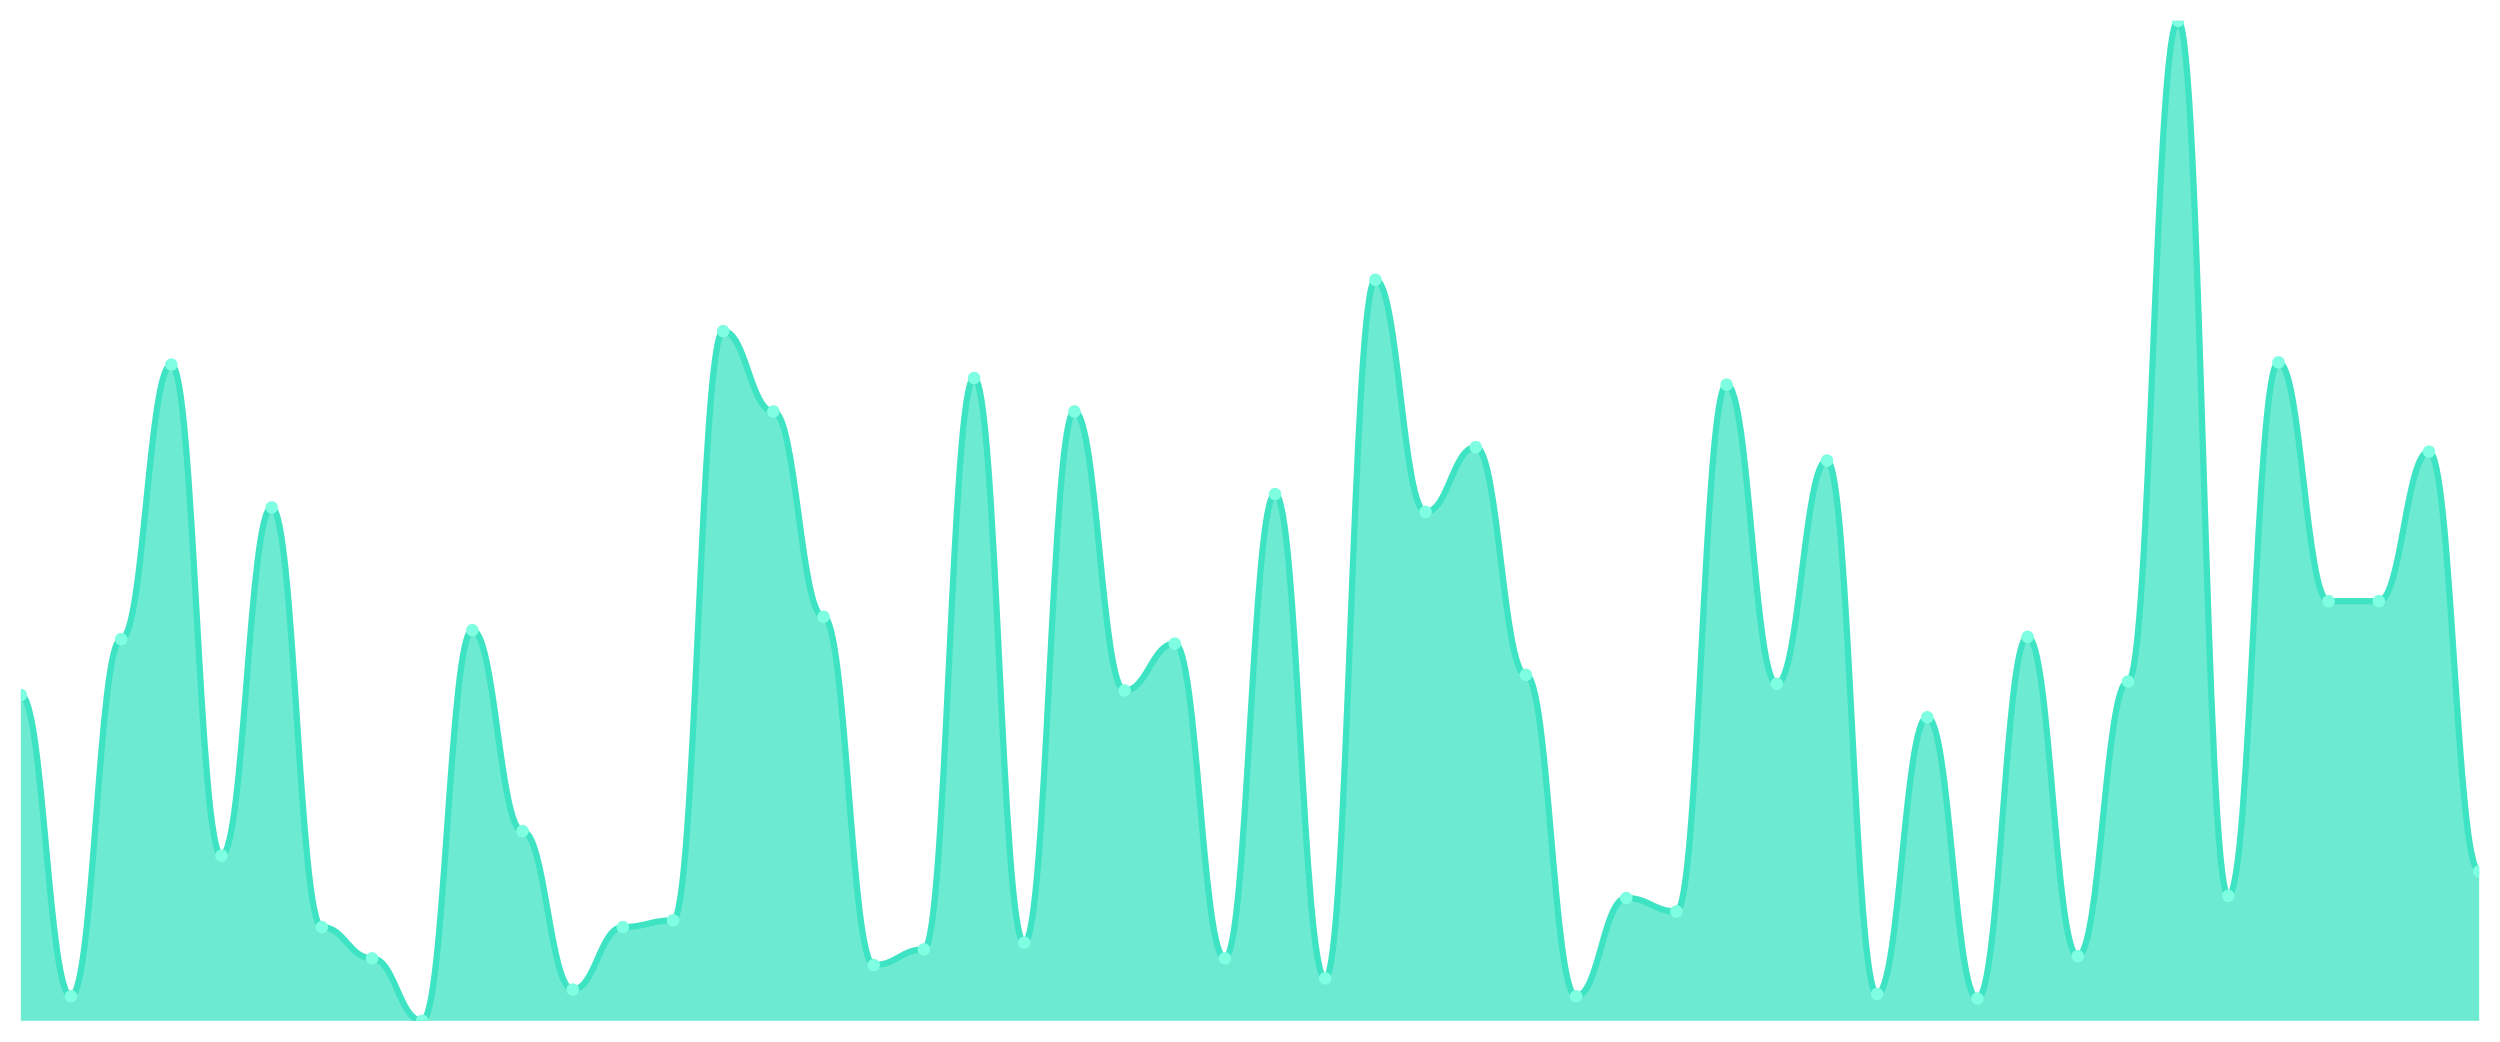
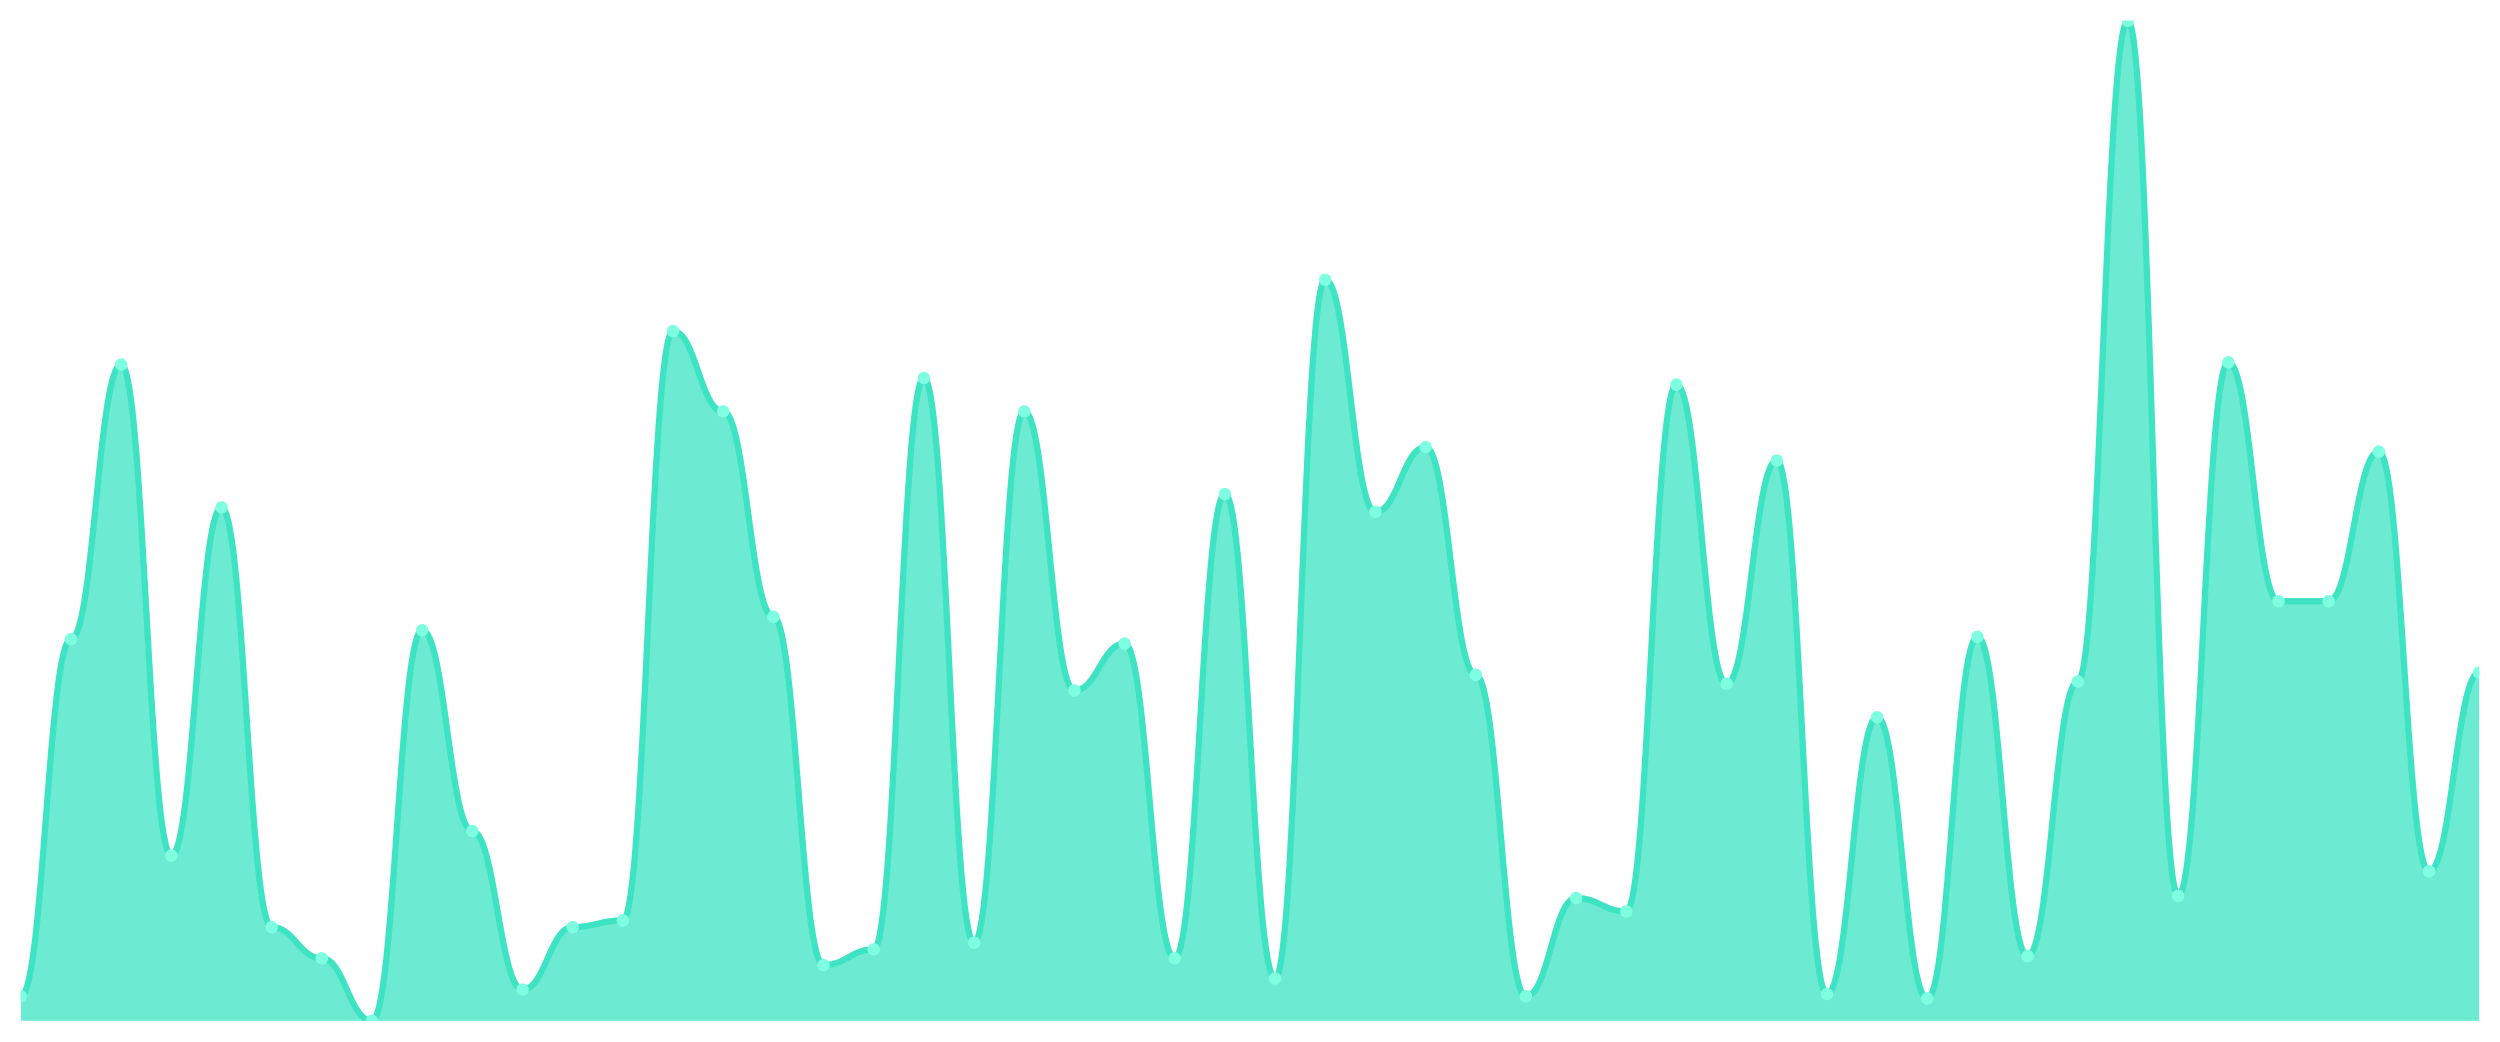
<svg xmlns="http://www.w3.org/2000/svg" viewBox="0 0 1200 500" width="1200" height="500">
  <defs>
    <clipPath id="c">
      <rect x="10" y="10" width="1180" height="480" />
    </clipPath>
  </defs>
  <rect width="1200" height="500" fill="none" />
  <g clip-path="url(#c)">
-     <path d="M 10,490 L 10,333.571 C 20.837,333.571 23.245,478.214 34.082,478.214 C 44.918,478.214 47.327,306.786 58.163,306.786 C 69,306.786 71.408,175 82.245,175 C 93.082,175 95.49,410.714 106.327,410.714 C 117.163,410.714 119.571,243.571 130.408,243.571 C 141.245,243.571 143.653,445 154.49,445 C 165.327,445 167.735,460 178.571,460 C 189.408,460 191.816,490 202.653,490 C 213.49,490 215.898,302.5 226.735,302.5 C 237.571,302.5 239.98,398.929 250.816,398.929 C 261.653,398.929 264.061,475 274.898,475 C 285.735,475 288.143,445 298.98,445 C 309.816,445 312.224,441.786 323.061,441.786 C 333.898,441.786 336.306,158.929 347.143,158.929 C 357.98,158.929 360.388,197.5 371.224,197.5 C 382.061,197.5 384.469,296.071 395.306,296.071 C 406.143,296.071 408.551,463.214 419.388,463.214 C 430.224,463.214 432.633,455.714 443.469,455.714 C 454.306,455.714 456.714,181.429 467.551,181.429 C 478.388,181.429 480.796,452.5 491.633,452.5 C 502.469,452.5 504.878,197.5 515.714,197.5 C 526.551,197.5 528.959,331.429 539.796,331.429 C 550.633,331.429 553.041,308.929 563.878,308.929 C 574.714,308.929 577.122,460 587.959,460 C 598.796,460 601.204,237.143 612.041,237.143 C 622.878,237.143 625.286,469.643 636.122,469.643 C 646.959,469.643 649.367,134.286 660.204,134.286 C 671.041,134.286 673.449,245.714 684.286,245.714 C 695.122,245.714 697.531,214.643 708.367,214.643 C 719.204,214.643 721.612,323.929 732.449,323.929 C 743.286,323.929 745.694,478.214 756.531,478.214 C 767.367,478.214 769.776,431.071 780.612,431.071 C 791.449,431.071 793.857,437.5 804.694,437.5 C 815.531,437.5 817.939,184.643 828.776,184.643 C 839.612,184.643 842.02,328.214 852.857,328.214 C 863.694,328.214 866.102,221.071 876.939,221.071 C 887.776,221.071 890.184,477.143 901.02,477.143 C 911.857,477.143 914.265,344.286 925.102,344.286 C 935.939,344.286 938.347,479.286 949.184,479.286 C 960.02,479.286 962.429,305.714 973.265,305.714 C 984.102,305.714 986.51,458.929 997.347,458.929 C 1008.184,458.929 1010.592,327.143 1021.429,327.143 C 1032.265,327.143 1034.673,10 1045.51,10 C 1056.347,10 1058.755,430 1069.592,430 C 1080.429,430 1082.837,173.929 1093.673,173.929 C 1104.51,173.929 1106.918,288.571 1117.755,288.571 C 1128.592,288.571 1131,288.571 1141.837,288.571 C 1152.673,288.571 1155.082,216.786 1165.918,216.786 C 1176.755,216.786 1179.163,418.214 1190,418.214 L 1190,490 Z" fill="rgba(61,227,195,0.75)" />
-     <path d="M 10,333.571 C 20.837,333.571 23.245,478.214 34.082,478.214 C 44.918,478.214 47.327,306.786 58.163,306.786 C 69,306.786 71.408,175 82.245,175 C 93.082,175 95.49,410.714 106.327,410.714 C 117.163,410.714 119.571,243.571 130.408,243.571 C 141.245,243.571 143.653,445 154.49,445 C 165.327,445 167.735,460 178.571,460 C 189.408,460 191.816,490 202.653,490 C 213.49,490 215.898,302.5 226.735,302.5 C 237.571,302.5 239.98,398.929 250.816,398.929 C 261.653,398.929 264.061,475 274.898,475 C 285.735,475 288.143,445 298.98,445 C 309.816,445 312.224,441.786 323.061,441.786 C 333.898,441.786 336.306,158.929 347.143,158.929 C 357.98,158.929 360.388,197.5 371.224,197.5 C 382.061,197.5 384.469,296.071 395.306,296.071 C 406.143,296.071 408.551,463.214 419.388,463.214 C 430.224,463.214 432.633,455.714 443.469,455.714 C 454.306,455.714 456.714,181.429 467.551,181.429 C 478.388,181.429 480.796,452.5 491.633,452.5 C 502.469,452.5 504.878,197.5 515.714,197.5 C 526.551,197.5 528.959,331.429 539.796,331.429 C 550.633,331.429 553.041,308.929 563.878,308.929 C 574.714,308.929 577.122,460 587.959,460 C 598.796,460 601.204,237.143 612.041,237.143 C 622.878,237.143 625.286,469.643 636.122,469.643 C 646.959,469.643 649.367,134.286 660.204,134.286 C 671.041,134.286 673.449,245.714 684.286,245.714 C 695.122,245.714 697.531,214.643 708.367,214.643 C 719.204,214.643 721.612,323.929 732.449,323.929 C 743.286,323.929 745.694,478.214 756.531,478.214 C 767.367,478.214 769.776,431.071 780.612,431.071 C 791.449,431.071 793.857,437.5 804.694,437.5 C 815.531,437.5 817.939,184.643 828.776,184.643 C 839.612,184.643 842.02,328.214 852.857,328.214 C 863.694,328.214 866.102,221.071 876.939,221.071 C 887.776,221.071 890.184,477.143 901.02,477.143 C 911.857,477.143 914.265,344.286 925.102,344.286 C 935.939,344.286 938.347,479.286 949.184,479.286 C 960.02,479.286 962.429,305.714 973.265,305.714 C 984.102,305.714 986.51,458.929 997.347,458.929 C 1008.184,458.929 1010.592,327.143 1021.429,327.143 C 1032.265,327.143 1034.673,10 1045.51,10 C 1056.347,10 1058.755,430 1069.592,430 C 1080.429,430 1082.837,173.929 1093.673,173.929 C 1104.51,173.929 1106.918,288.571 1117.755,288.571 C 1128.592,288.571 1131,288.571 1141.837,288.571 C 1152.673,288.571 1155.082,216.786 1165.918,216.786 C 1176.755,216.786 1179.163,418.214 1190,418.214" fill="none" stroke="#3de3c3" stroke-width="3" stroke-linecap="round" stroke-linejoin="round" />
-     <circle cx="10" cy="333.571" r="3" fill="#7fffe1" />
-     <circle cx="34.082" cy="478.214" r="3" fill="#7fffe1" />
-     <circle cx="58.163" cy="306.786" r="3" fill="#7fffe1" />
-     <circle cx="82.245" cy="175" r="3" fill="#7fffe1" />
-     <circle cx="106.327" cy="410.714" r="3" fill="#7fffe1" />
-     <circle cx="130.408" cy="243.571" r="3" fill="#7fffe1" />
-     <circle cx="154.49" cy="445" r="3" fill="#7fffe1" />
-     <circle cx="178.571" cy="460" r="3" fill="#7fffe1" />
-     <circle cx="202.653" cy="490" r="3" fill="#7fffe1" />
-     <circle cx="226.735" cy="302.5" r="3" fill="#7fffe1" />
-     <circle cx="250.816" cy="398.929" r="3" fill="#7fffe1" />
-     <circle cx="274.898" cy="475" r="3" fill="#7fffe1" />
-     <circle cx="298.98" cy="445" r="3" fill="#7fffe1" />
-     <circle cx="323.061" cy="441.786" r="3" fill="#7fffe1" />
-     <circle cx="347.143" cy="158.929" r="3" fill="#7fffe1" />
-     <circle cx="371.224" cy="197.5" r="3" fill="#7fffe1" />
-     <circle cx="395.306" cy="296.071" r="3" fill="#7fffe1" />
-     <circle cx="419.388" cy="463.214" r="3" fill="#7fffe1" />
-     <circle cx="443.469" cy="455.714" r="3" fill="#7fffe1" />
-     <circle cx="467.551" cy="181.429" r="3" fill="#7fffe1" />
-     <circle cx="491.633" cy="452.5" r="3" fill="#7fffe1" />
-     <circle cx="515.714" cy="197.5" r="3" fill="#7fffe1" />
-     <circle cx="539.796" cy="331.429" r="3" fill="#7fffe1" />
-     <circle cx="563.878" cy="308.929" r="3" fill="#7fffe1" />
-     <circle cx="587.959" cy="460" r="3" fill="#7fffe1" />
-     <circle cx="612.041" cy="237.143" r="3" fill="#7fffe1" />
-     <circle cx="636.122" cy="469.643" r="3" fill="#7fffe1" />
-     <circle cx="660.204" cy="134.286" r="3" fill="#7fffe1" />
-     <circle cx="684.286" cy="245.714" r="3" fill="#7fffe1" />
-     <circle cx="708.367" cy="214.643" r="3" fill="#7fffe1" />
-     <circle cx="732.449" cy="323.929" r="3" fill="#7fffe1" />
-     <circle cx="756.531" cy="478.214" r="3" fill="#7fffe1" />
-     <circle cx="780.612" cy="431.071" r="3" fill="#7fffe1" />
-     <circle cx="804.694" cy="437.5" r="3" fill="#7fffe1" />
-     <circle cx="828.776" cy="184.643" r="3" fill="#7fffe1" />
-     <circle cx="852.857" cy="328.214" r="3" fill="#7fffe1" />
-     <circle cx="876.939" cy="221.071" r="3" fill="#7fffe1" />
-     <circle cx="901.02" cy="477.143" r="3" fill="#7fffe1" />
-     <circle cx="925.102" cy="344.286" r="3" fill="#7fffe1" />
-     <circle cx="949.184" cy="479.286" r="3" fill="#7fffe1" />
-     <circle cx="973.265" cy="305.714" r="3" fill="#7fffe1" />
-     <circle cx="997.347" cy="458.929" r="3" fill="#7fffe1" />
-     <circle cx="1021.429" cy="327.143" r="3" fill="#7fffe1" />
-     <circle cx="1045.51" cy="10" r="3" fill="#7fffe1" />
-     <circle cx="1069.592" cy="430" r="3" fill="#7fffe1" />
-     <circle cx="1093.673" cy="173.929" r="3" fill="#7fffe1" />
+     <path d="M 10,490 L 10,478.214 C 20.837,478.214 23.245,306.786 34.082,306.786 C 44.918,306.786 47.327,175 58.163,175 C 69,175 71.408,410.714 82.245,410.714 C 93.082,410.714 95.49,243.571 106.327,243.571 C 117.163,243.571 119.571,445 130.408,445 C 141.245,445 143.653,460 154.49,460 C 165.327,460 167.735,490 178.571,490 C 189.408,490 191.816,302.5 202.653,302.5 C 213.49,302.5 215.898,398.929 226.735,398.929 C 237.571,398.929 239.98,475 250.816,475 C 261.653,475 264.061,445 274.898,445 C 285.735,445 288.143,441.786 298.98,441.786 C 309.816,441.786 312.224,158.929 323.061,158.929 C 333.898,158.929 336.306,197.5 347.143,197.5 C 357.98,197.5 360.388,296.071 371.224,296.071 C 382.061,296.071 384.469,463.214 395.306,463.214 C 406.143,463.214 408.551,455.714 419.388,455.714 C 430.224,455.714 432.633,181.429 443.469,181.429 C 454.306,181.429 456.714,452.5 467.551,452.5 C 478.388,452.5 480.796,197.5 491.633,197.5 C 502.469,197.5 504.878,331.429 515.714,331.429 C 526.551,331.429 528.959,308.929 539.796,308.929 C 550.633,308.929 553.041,460 563.878,460 C 574.714,460 577.122,237.143 587.959,237.143 C 598.796,237.143 601.204,469.643 612.041,469.643 C 622.878,469.643 625.286,134.286 636.122,134.286 C 646.959,134.286 649.367,245.714 660.204,245.714 C 671.041,245.714 673.449,214.643 684.286,214.643 C 695.122,214.643 697.531,323.929 708.367,323.929 C 719.204,323.929 721.612,478.214 732.449,478.214 C 743.286,478.214 745.694,431.071 756.531,431.071 C 767.367,431.071 769.776,437.5 780.612,437.5 C 791.449,437.5 793.857,184.643 804.694,184.643 C 815.531,184.643 817.939,328.214 828.776,328.214 C 839.612,328.214 842.02,221.071 852.857,221.071 C 863.694,221.071 866.102,477.143 876.939,477.143 C 887.776,477.143 890.184,344.286 901.02,344.286 C 911.857,344.286 914.265,479.286 925.102,479.286 C 935.939,479.286 938.347,305.714 949.184,305.714 C 960.02,305.714 962.429,458.929 973.265,458.929 C 984.102,458.929 986.51,327.143 997.347,327.143 C 1008.184,327.143 1010.592,10 1021.429,10 C 1032.265,10 1034.673,430 1045.51,430 C 1056.347,430 1058.755,173.929 1069.592,173.929 C 1080.429,173.929 1082.837,288.571 1093.673,288.571 C 1104.51,288.571 1106.918,288.571 1117.755,288.571 C 1128.592,288.571 1131,216.786 1141.837,216.786 C 1152.673,216.786 1155.082,418.214 1165.918,418.214 C 1176.755,418.214 1179.163,322.857 1190,322.857 L 1190,490 Z" fill="rgba(61,227,195,0.75)" />
+     <path d="M 10,478.214 C 20.837,478.214 23.245,306.786 34.082,306.786 C 44.918,306.786 47.327,175 58.163,175 C 69,175 71.408,410.714 82.245,410.714 C 93.082,410.714 95.49,243.571 106.327,243.571 C 117.163,243.571 119.571,445 130.408,445 C 141.245,445 143.653,460 154.49,460 C 165.327,460 167.735,490 178.571,490 C 189.408,490 191.816,302.5 202.653,302.5 C 213.49,302.5 215.898,398.929 226.735,398.929 C 237.571,398.929 239.98,475 250.816,475 C 261.653,475 264.061,445 274.898,445 C 285.735,445 288.143,441.786 298.98,441.786 C 309.816,441.786 312.224,158.929 323.061,158.929 C 333.898,158.929 336.306,197.5 347.143,197.5 C 357.98,197.5 360.388,296.071 371.224,296.071 C 382.061,296.071 384.469,463.214 395.306,463.214 C 406.143,463.214 408.551,455.714 419.388,455.714 C 430.224,455.714 432.633,181.429 443.469,181.429 C 454.306,181.429 456.714,452.5 467.551,452.5 C 478.388,452.5 480.796,197.5 491.633,197.5 C 502.469,197.5 504.878,331.429 515.714,331.429 C 526.551,331.429 528.959,308.929 539.796,308.929 C 550.633,308.929 553.041,460 563.878,460 C 574.714,460 577.122,237.143 587.959,237.143 C 598.796,237.143 601.204,469.643 612.041,469.643 C 622.878,469.643 625.286,134.286 636.122,134.286 C 646.959,134.286 649.367,245.714 660.204,245.714 C 671.041,245.714 673.449,214.643 684.286,214.643 C 695.122,214.643 697.531,323.929 708.367,323.929 C 719.204,323.929 721.612,478.214 732.449,478.214 C 743.286,478.214 745.694,431.071 756.531,431.071 C 767.367,431.071 769.776,437.5 780.612,437.5 C 791.449,437.5 793.857,184.643 804.694,184.643 C 815.531,184.643 817.939,328.214 828.776,328.214 C 839.612,328.214 842.02,221.071 852.857,221.071 C 863.694,221.071 866.102,477.143 876.939,477.143 C 887.776,477.143 890.184,344.286 901.02,344.286 C 911.857,344.286 914.265,479.286 925.102,479.286 C 935.939,479.286 938.347,305.714 949.184,305.714 C 960.02,305.714 962.429,458.929 973.265,458.929 C 984.102,458.929 986.51,327.143 997.347,327.143 C 1008.184,327.143 1010.592,10 1021.429,10 C 1032.265,10 1034.673,430 1045.51,430 C 1056.347,430 1058.755,173.929 1069.592,173.929 C 1080.429,173.929 1082.837,288.571 1093.673,288.571 C 1104.51,288.571 1106.918,288.571 1117.755,288.571 C 1128.592,288.571 1131,216.786 1141.837,216.786 C 1152.673,216.786 1155.082,418.214 1165.918,418.214 C 1176.755,418.214 1179.163,322.857 1190,322.857" fill="none" stroke="#3de3c3" stroke-width="3" stroke-linecap="round" stroke-linejoin="round" />
+     <circle cx="10" cy="478.214" r="3" fill="#7fffe1" />
+     <circle cx="34.082" cy="306.786" r="3" fill="#7fffe1" />
+     <circle cx="58.163" cy="175" r="3" fill="#7fffe1" />
+     <circle cx="82.245" cy="410.714" r="3" fill="#7fffe1" />
+     <circle cx="106.327" cy="243.571" r="3" fill="#7fffe1" />
+     <circle cx="130.408" cy="445" r="3" fill="#7fffe1" />
+     <circle cx="154.49" cy="460" r="3" fill="#7fffe1" />
+     <circle cx="178.571" cy="490" r="3" fill="#7fffe1" />
+     <circle cx="202.653" cy="302.5" r="3" fill="#7fffe1" />
+     <circle cx="226.735" cy="398.929" r="3" fill="#7fffe1" />
+     <circle cx="250.816" cy="475" r="3" fill="#7fffe1" />
+     <circle cx="274.898" cy="445" r="3" fill="#7fffe1" />
+     <circle cx="298.98" cy="441.786" r="3" fill="#7fffe1" />
+     <circle cx="323.061" cy="158.929" r="3" fill="#7fffe1" />
+     <circle cx="347.143" cy="197.5" r="3" fill="#7fffe1" />
+     <circle cx="371.224" cy="296.071" r="3" fill="#7fffe1" />
+     <circle cx="395.306" cy="463.214" r="3" fill="#7fffe1" />
+     <circle cx="419.388" cy="455.714" r="3" fill="#7fffe1" />
+     <circle cx="443.469" cy="181.429" r="3" fill="#7fffe1" />
+     <circle cx="467.551" cy="452.5" r="3" fill="#7fffe1" />
+     <circle cx="491.633" cy="197.5" r="3" fill="#7fffe1" />
+     <circle cx="515.714" cy="331.429" r="3" fill="#7fffe1" />
+     <circle cx="539.796" cy="308.929" r="3" fill="#7fffe1" />
+     <circle cx="563.878" cy="460" r="3" fill="#7fffe1" />
+     <circle cx="587.959" cy="237.143" r="3" fill="#7fffe1" />
+     <circle cx="612.041" cy="469.643" r="3" fill="#7fffe1" />
+     <circle cx="636.122" cy="134.286" r="3" fill="#7fffe1" />
+     <circle cx="660.204" cy="245.714" r="3" fill="#7fffe1" />
+     <circle cx="684.286" cy="214.643" r="3" fill="#7fffe1" />
+     <circle cx="708.367" cy="323.929" r="3" fill="#7fffe1" />
+     <circle cx="732.449" cy="478.214" r="3" fill="#7fffe1" />
+     <circle cx="756.531" cy="431.071" r="3" fill="#7fffe1" />
+     <circle cx="780.612" cy="437.5" r="3" fill="#7fffe1" />
+     <circle cx="804.694" cy="184.643" r="3" fill="#7fffe1" />
+     <circle cx="828.776" cy="328.214" r="3" fill="#7fffe1" />
+     <circle cx="852.857" cy="221.071" r="3" fill="#7fffe1" />
+     <circle cx="876.939" cy="477.143" r="3" fill="#7fffe1" />
+     <circle cx="901.02" cy="344.286" r="3" fill="#7fffe1" />
+     <circle cx="925.102" cy="479.286" r="3" fill="#7fffe1" />
+     <circle cx="949.184" cy="305.714" r="3" fill="#7fffe1" />
+     <circle cx="973.265" cy="458.929" r="3" fill="#7fffe1" />
+     <circle cx="997.347" cy="327.143" r="3" fill="#7fffe1" />
+     <circle cx="1021.429" cy="10" r="3" fill="#7fffe1" />
+     <circle cx="1045.51" cy="430" r="3" fill="#7fffe1" />
+     <circle cx="1069.592" cy="173.929" r="3" fill="#7fffe1" />
+     <circle cx="1093.673" cy="288.571" r="3" fill="#7fffe1" />
    <circle cx="1117.755" cy="288.571" r="3" fill="#7fffe1" />
-     <circle cx="1141.837" cy="288.571" r="3" fill="#7fffe1" />
-     <circle cx="1165.918" cy="216.786" r="3" fill="#7fffe1" />
-     <circle cx="1190" cy="418.214" r="3" fill="#7fffe1" />
+     <circle cx="1141.837" cy="216.786" r="3" fill="#7fffe1" />
+     <circle cx="1165.918" cy="418.214" r="3" fill="#7fffe1" />
+     <circle cx="1190" cy="322.857" r="3" fill="#7fffe1" />
  </g>
</svg>
